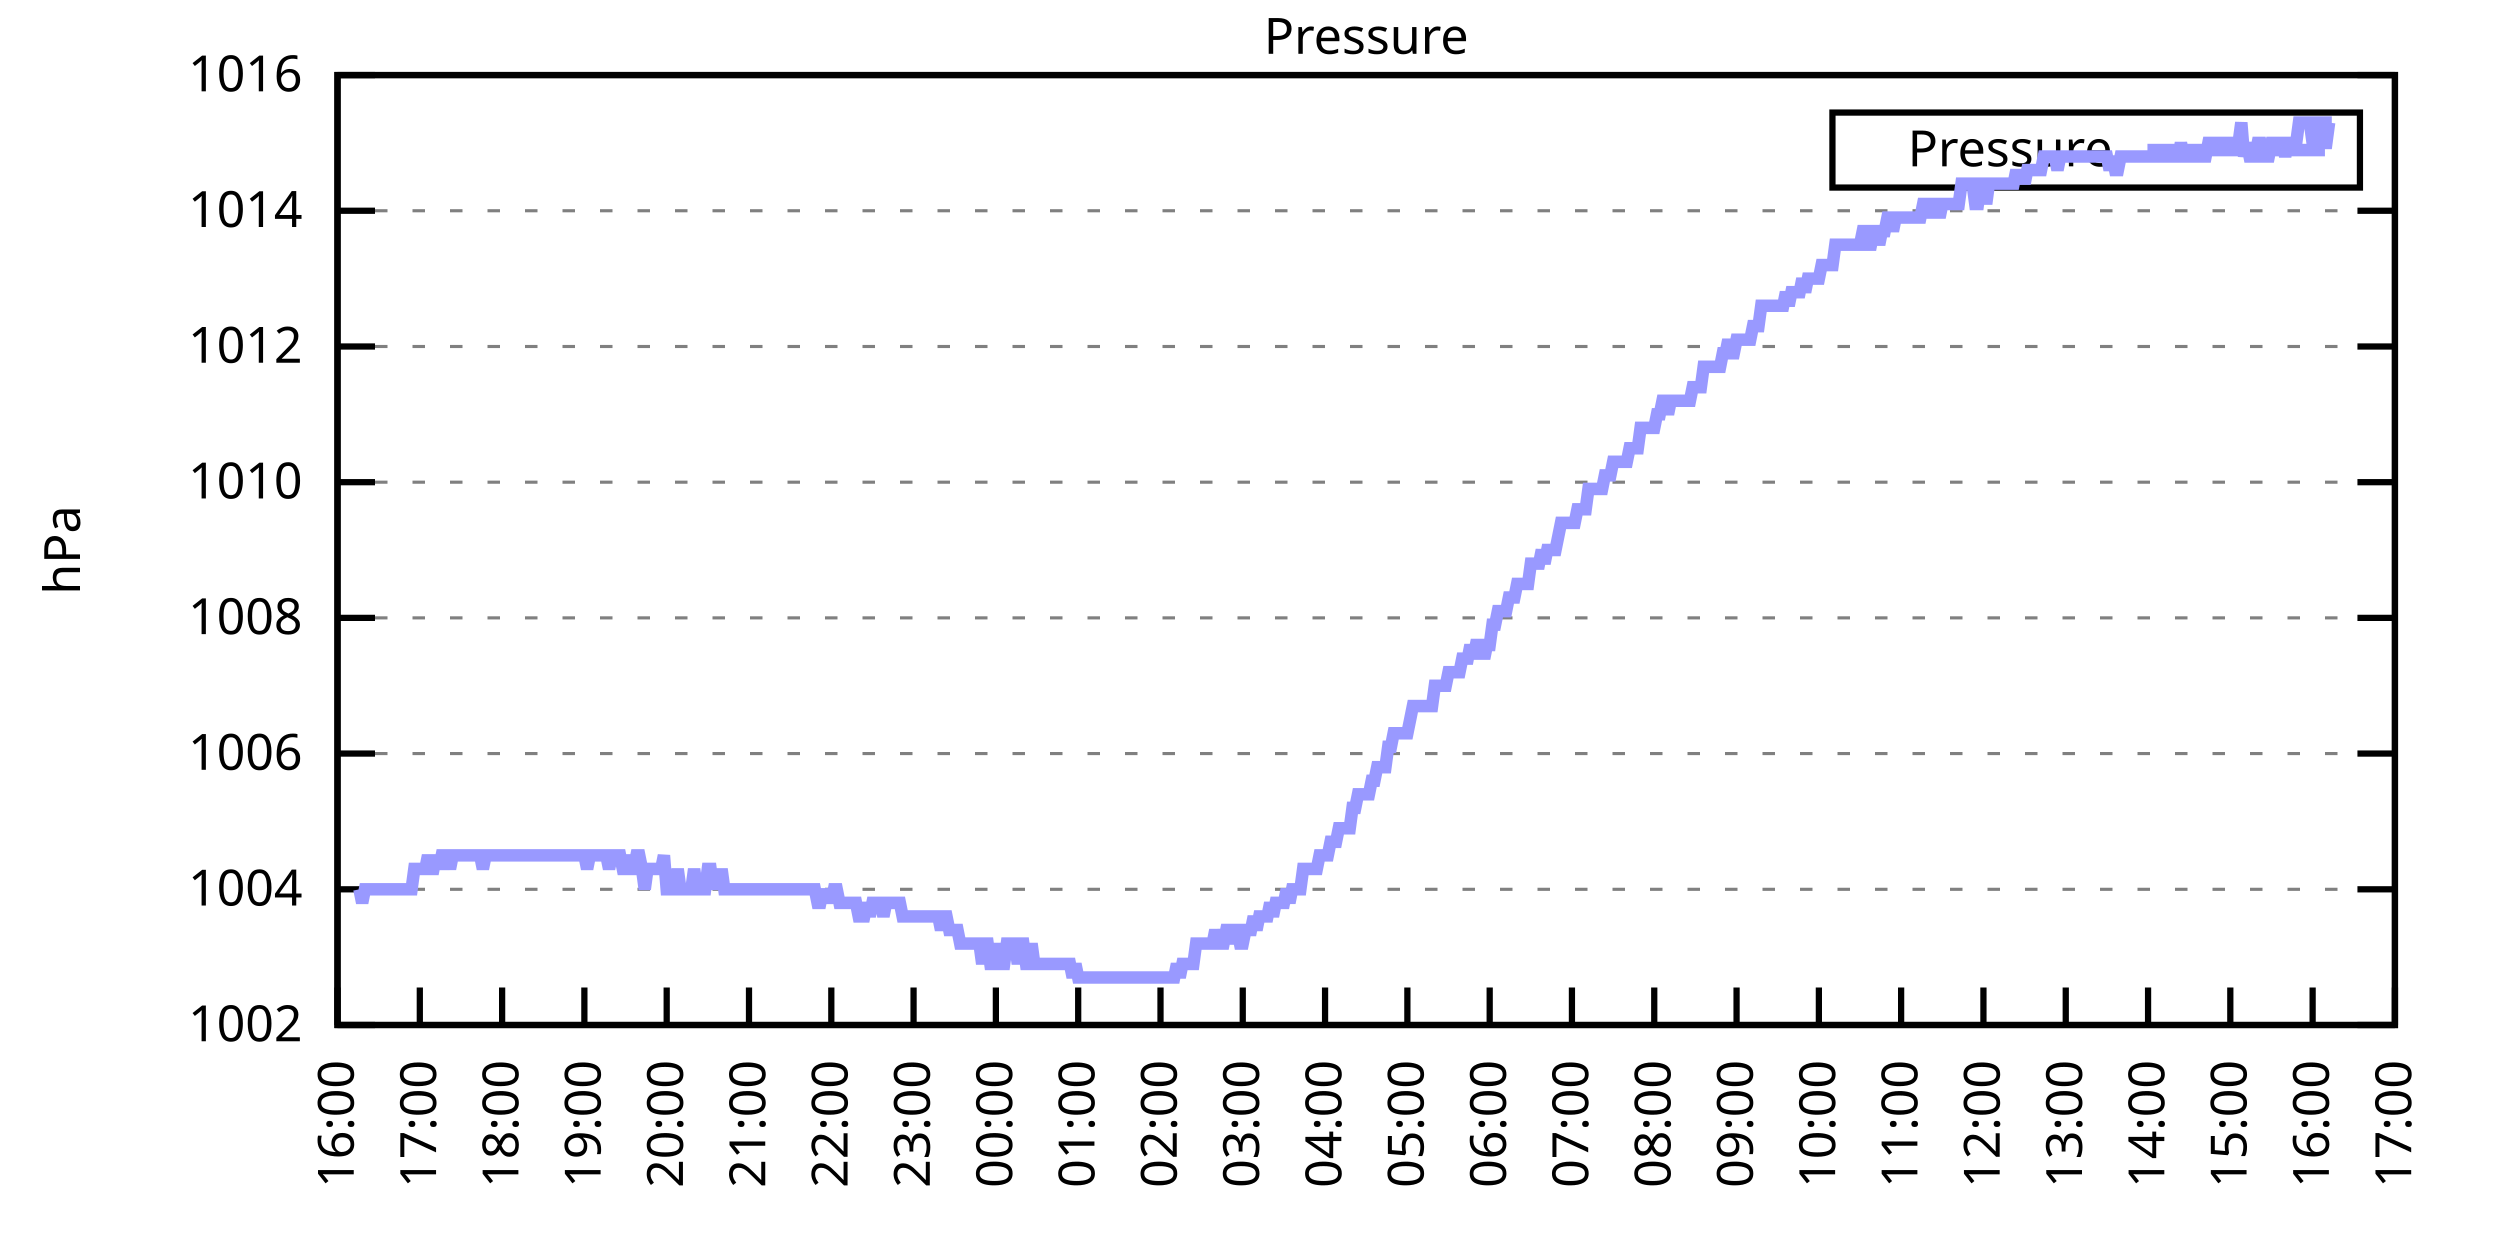
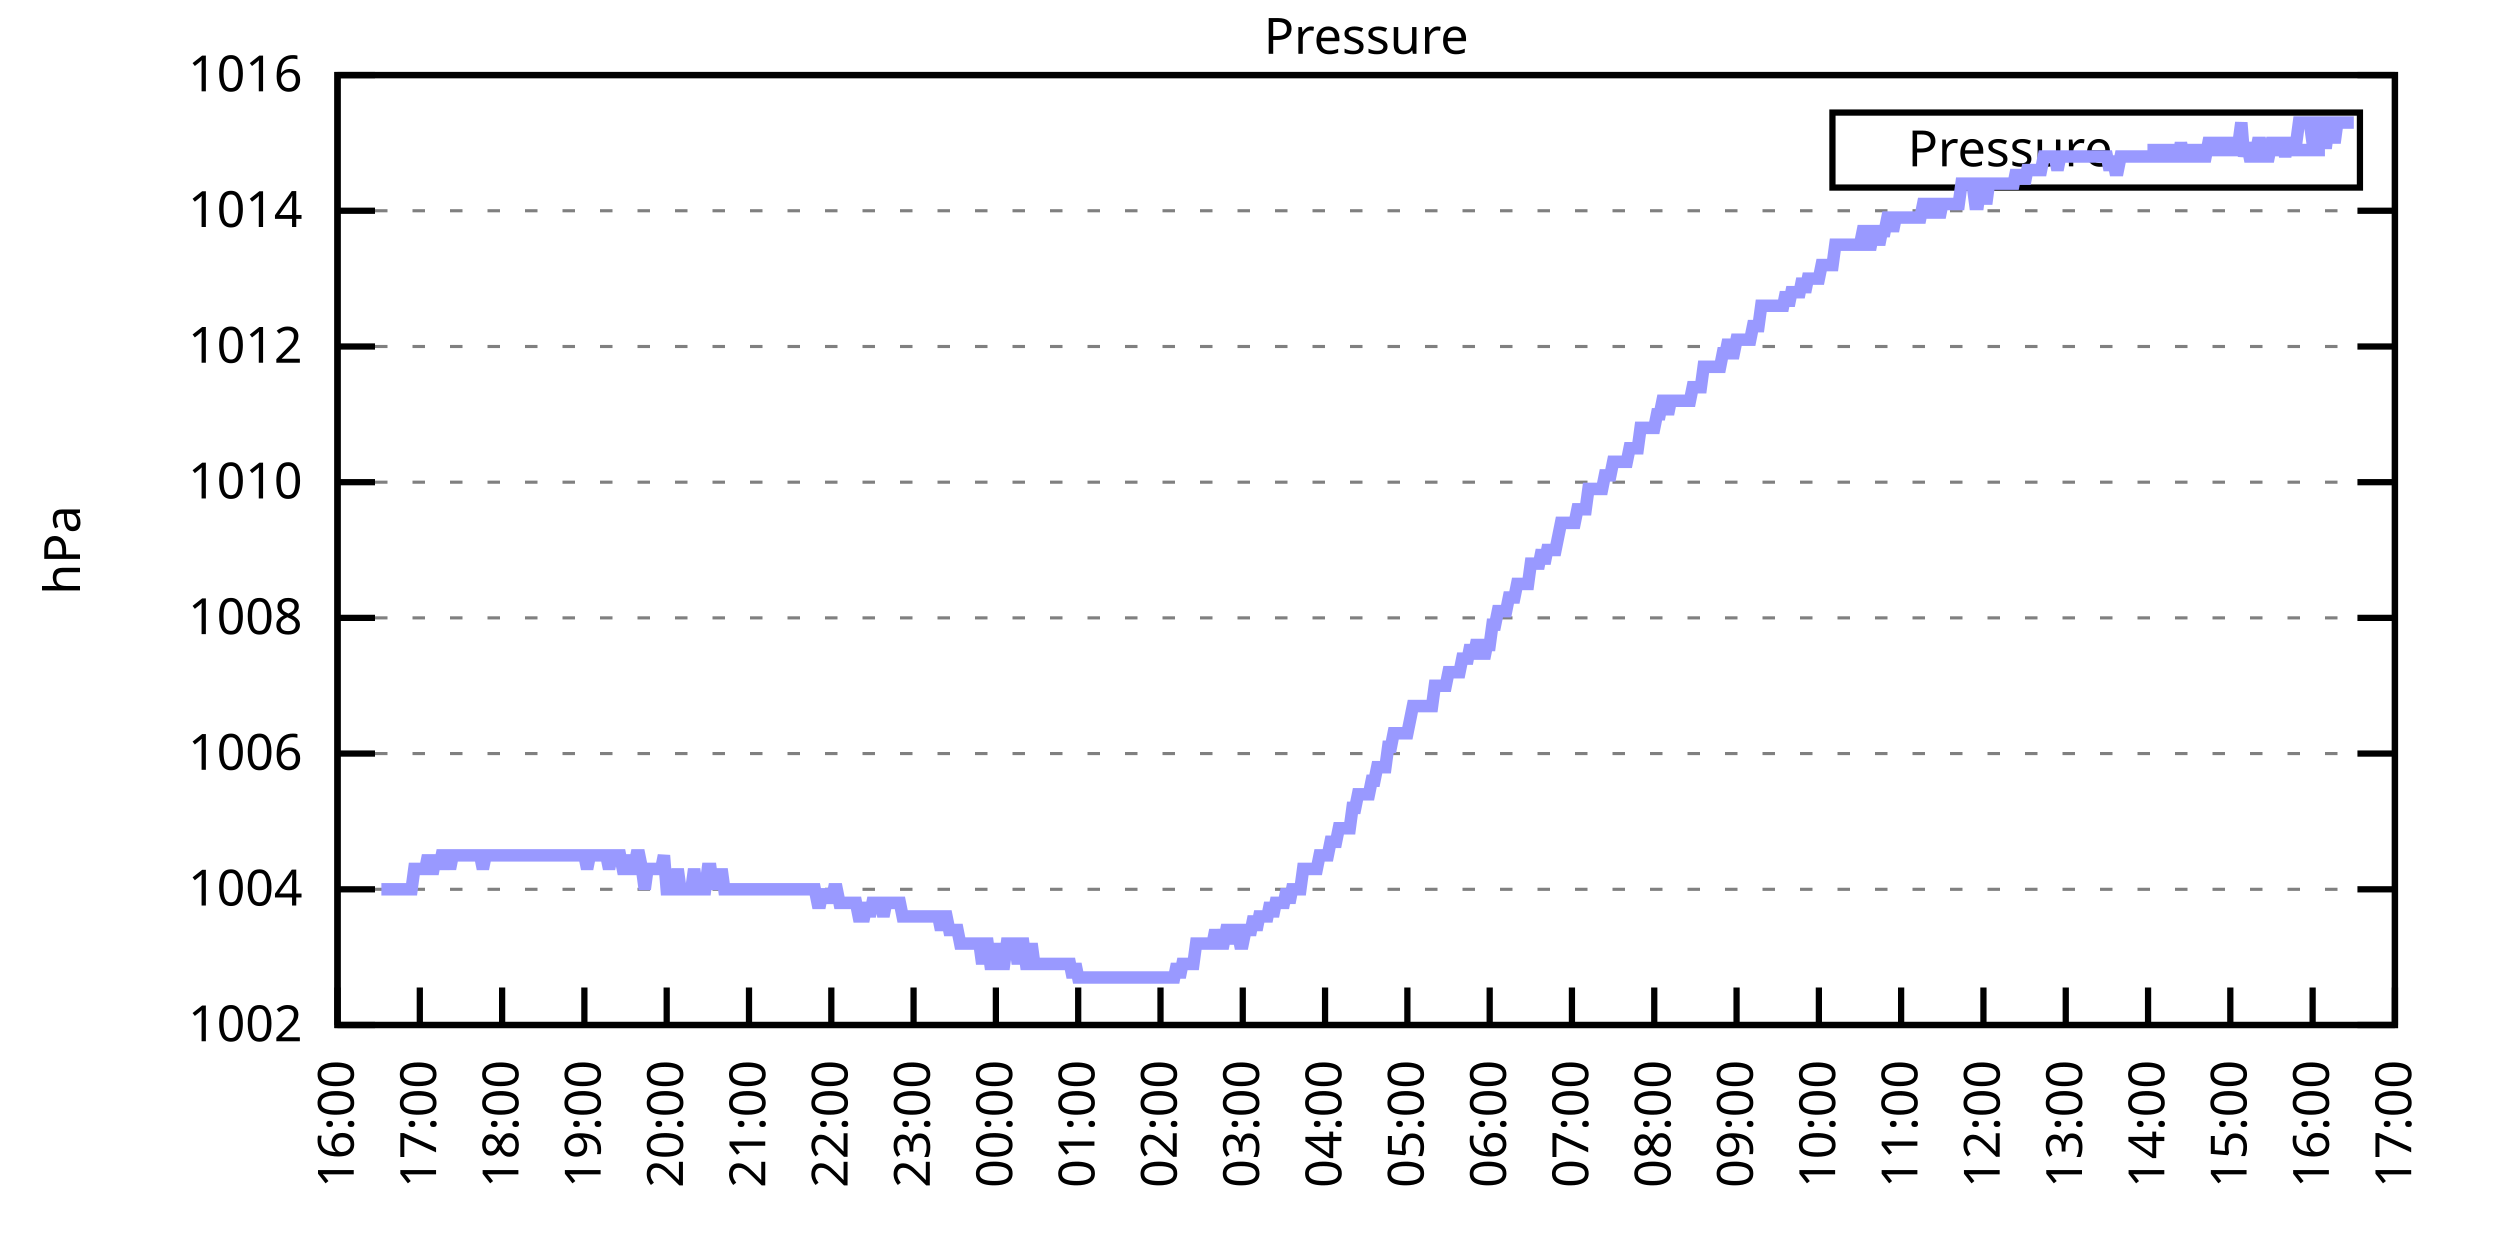
<svg xmlns="http://www.w3.org/2000/svg" xmlns:xlink="http://www.w3.org/1999/xlink" width="400" height="200" viewBox="0 0 400 200">
  <g id="gnuplot_canvas">
    <rect x="0" y="0" width="400" height="200" fill="none" />
    <defs>
      <circle id="gpDot" r="0.5" stroke-width="0.5" stroke="currentColor" />
      <path id="gpPt0" stroke-width="0.333" stroke="currentColor" d="M-1,0 h2 M0,-1 v2" />
      <path id="gpPt1" stroke-width="0.333" stroke="currentColor" d="M-1,-1 L1,1 M1,-1 L-1,1" />
      <path id="gpPt2" stroke-width="0.333" stroke="currentColor" d="M-1,0 L1,0 M0,-1 L0,1 M-1,-1 L1,1 M-1,1 L1,-1" />
      <rect id="gpPt3" stroke-width="0.333" stroke="currentColor" x="-1" y="-1" width="2" height="2" />
      <rect id="gpPt4" stroke-width="0.333" stroke="currentColor" fill="currentColor" x="-1" y="-1" width="2" height="2" />
      <circle id="gpPt5" stroke-width="0.333" stroke="currentColor" cx="0" cy="0" r="1" />
      <use xlink:href="#gpPt5" id="gpPt6" fill="currentColor" stroke="none" />
      <path id="gpPt7" stroke-width="0.333" stroke="currentColor" d="M0,-1.33 L-1.33,0.67 L1.33,0.67 z" />
      <use xlink:href="#gpPt7" id="gpPt8" fill="currentColor" stroke="none" />
      <use xlink:href="#gpPt7" id="gpPt9" stroke="currentColor" transform="rotate(180)" />
      <use xlink:href="#gpPt9" id="gpPt10" fill="currentColor" stroke="none" />
      <use xlink:href="#gpPt3" id="gpPt11" stroke="currentColor" transform="rotate(45)" />
      <use xlink:href="#gpPt11" id="gpPt12" fill="currentColor" stroke="none" />
      <path id="gpPt13" stroke-width="0.333" stroke="currentColor" d="M0,1.330 L1.265,0.411 L0.782,-1.067 L-0.782,-1.076 L-1.265,0.411 z" />
      <use xlink:href="#gpPt13" id="gpPt14" fill="currentColor" stroke="none" />
      <filter id="textbox" filterUnits="objectBoundingBox" x="0" y="0" height="1" width="1">
        <feFlood flood-color="white" flood-opacity="1" result="bgnd" />
        <feComposite in="SourceGraphic" in2="bgnd" operator="atop" />
      </filter>
      <filter id="greybox" filterUnits="objectBoundingBox" x="0" y="0" height="1" width="1">
        <feFlood flood-color="lightgrey" flood-opacity="1" result="grey" />
        <feComposite in="SourceGraphic" in2="grey" operator="atop" />
      </filter>
    </defs>
    <g fill="none" color="white" stroke="currentColor" stroke-width="1.00" stroke-linecap="butt" stroke-linejoin="miter">
</g>
    <g fill="none" color="black" stroke="currentColor" stroke-width="1.00" stroke-linecap="butt" stroke-linejoin="miter">
      <g stroke="none" shape-rendering="crispEdges">
        <polygon fill="rgb(255, 255, 255)" points="54.00,164.00 383.18,164.00 383.18,12.02 54.00,12.02 " />
      </g>
    </g>
    <g fill="none" color="black" stroke="currentColor" stroke-width="1.00" stroke-linecap="butt" stroke-linejoin="miter">
</g>
    <g fill="none" color="black" stroke="black" stroke-width="0.50" stroke-linecap="butt" stroke-linejoin="miter">
</g>
    <g fill="none" color="gray" stroke="currentColor" stroke-width="0.50" stroke-linecap="butt" stroke-linejoin="miter">
      <path stroke="gray" stroke-dasharray="2,4" class="gridline" d="M54.00,164.00 L383.19,164.00  " />
    </g>
    <g fill="none" color="gray" stroke="gray" stroke-width="1.00" stroke-linecap="butt" stroke-linejoin="miter">
</g>
    <g fill="none" color="black" stroke="currentColor" stroke-width="1.00" stroke-linecap="butt" stroke-linejoin="miter">
      <path stroke="black" d="M54.00,164.00 L60.00,164.00 M383.19,164.00 L377.19,164.00  " />
      <g transform="translate(48.40,166.60)" stroke="none" fill="black" font-family="Sans" font-size="8.00" text-anchor="end">
        <text>
          <tspan font-family="Sans"> 1002</tspan>
        </text>
      </g>
    </g>
    <g fill="none" color="black" stroke="currentColor" stroke-width="1.00" stroke-linecap="butt" stroke-linejoin="miter">
</g>
    <g fill="none" color="black" stroke="black" stroke-width="0.50" stroke-linecap="butt" stroke-linejoin="miter">
</g>
    <g fill="none" color="gray" stroke="currentColor" stroke-width="0.50" stroke-linecap="butt" stroke-linejoin="miter">
      <path stroke="gray" stroke-dasharray="2,4" class="gridline" d="M54.00,142.29 L383.19,142.29  " />
    </g>
    <g fill="none" color="gray" stroke="gray" stroke-width="1.00" stroke-linecap="butt" stroke-linejoin="miter">
</g>
    <g fill="none" color="black" stroke="currentColor" stroke-width="1.00" stroke-linecap="butt" stroke-linejoin="miter">
      <path stroke="black" d="M54.00,142.29 L60.00,142.29 M383.19,142.29 L377.19,142.29  " />
      <g transform="translate(48.40,144.89)" stroke="none" fill="black" font-family="Sans" font-size="8.00" text-anchor="end">
        <text>
          <tspan font-family="Sans"> 1004</tspan>
        </text>
      </g>
    </g>
    <g fill="none" color="black" stroke="currentColor" stroke-width="1.00" stroke-linecap="butt" stroke-linejoin="miter">
</g>
    <g fill="none" color="black" stroke="black" stroke-width="0.50" stroke-linecap="butt" stroke-linejoin="miter">
</g>
    <g fill="none" color="gray" stroke="currentColor" stroke-width="0.50" stroke-linecap="butt" stroke-linejoin="miter">
      <path stroke="gray" stroke-dasharray="2,4" class="gridline" d="M54.00,120.57 L383.19,120.57  " />
    </g>
    <g fill="none" color="gray" stroke="gray" stroke-width="1.00" stroke-linecap="butt" stroke-linejoin="miter">
</g>
    <g fill="none" color="black" stroke="currentColor" stroke-width="1.00" stroke-linecap="butt" stroke-linejoin="miter">
      <path stroke="black" d="M54.00,120.57 L60.00,120.57 M383.19,120.57 L377.19,120.57  " />
      <g transform="translate(48.40,123.17)" stroke="none" fill="black" font-family="Sans" font-size="8.00" text-anchor="end">
        <text>
          <tspan font-family="Sans"> 1006</tspan>
        </text>
      </g>
    </g>
    <g fill="none" color="black" stroke="currentColor" stroke-width="1.00" stroke-linecap="butt" stroke-linejoin="miter">
</g>
    <g fill="none" color="black" stroke="black" stroke-width="0.50" stroke-linecap="butt" stroke-linejoin="miter">
</g>
    <g fill="none" color="gray" stroke="currentColor" stroke-width="0.50" stroke-linecap="butt" stroke-linejoin="miter">
      <path stroke="gray" stroke-dasharray="2,4" class="gridline" d="M54.00,98.86 L383.19,98.86  " />
    </g>
    <g fill="none" color="gray" stroke="gray" stroke-width="1.00" stroke-linecap="butt" stroke-linejoin="miter">
</g>
    <g fill="none" color="black" stroke="currentColor" stroke-width="1.00" stroke-linecap="butt" stroke-linejoin="miter">
      <path stroke="black" d="M54.00,98.86 L60.00,98.86 M383.19,98.86 L377.19,98.86  " />
      <g transform="translate(48.40,101.46)" stroke="none" fill="black" font-family="Sans" font-size="8.00" text-anchor="end">
        <text>
          <tspan font-family="Sans"> 1008</tspan>
        </text>
      </g>
    </g>
    <g fill="none" color="black" stroke="currentColor" stroke-width="1.00" stroke-linecap="butt" stroke-linejoin="miter">
</g>
    <g fill="none" color="black" stroke="black" stroke-width="0.50" stroke-linecap="butt" stroke-linejoin="miter">
</g>
    <g fill="none" color="gray" stroke="currentColor" stroke-width="0.50" stroke-linecap="butt" stroke-linejoin="miter">
      <path stroke="gray" stroke-dasharray="2,4" class="gridline" d="M54.00,77.15 L383.19,77.15  " />
    </g>
    <g fill="none" color="gray" stroke="gray" stroke-width="1.00" stroke-linecap="butt" stroke-linejoin="miter">
</g>
    <g fill="none" color="black" stroke="currentColor" stroke-width="1.00" stroke-linecap="butt" stroke-linejoin="miter">
      <path stroke="black" d="M54.00,77.15 L60.00,77.15 M383.19,77.15 L377.19,77.15  " />
      <g transform="translate(48.40,79.75)" stroke="none" fill="black" font-family="Sans" font-size="8.00" text-anchor="end">
        <text>
          <tspan font-family="Sans"> 1010</tspan>
        </text>
      </g>
    </g>
    <g fill="none" color="black" stroke="currentColor" stroke-width="1.00" stroke-linecap="butt" stroke-linejoin="miter">
</g>
    <g fill="none" color="black" stroke="black" stroke-width="0.50" stroke-linecap="butt" stroke-linejoin="miter">
</g>
    <g fill="none" color="gray" stroke="currentColor" stroke-width="0.50" stroke-linecap="butt" stroke-linejoin="miter">
      <path stroke="gray" stroke-dasharray="2,4" class="gridline" d="M54.00,55.44 L383.19,55.44  " />
    </g>
    <g fill="none" color="gray" stroke="gray" stroke-width="1.00" stroke-linecap="butt" stroke-linejoin="miter">
</g>
    <g fill="none" color="black" stroke="currentColor" stroke-width="1.00" stroke-linecap="butt" stroke-linejoin="miter">
      <path stroke="black" d="M54.00,55.44 L60.00,55.44 M383.19,55.44 L377.19,55.44  " />
      <g transform="translate(48.40,58.04)" stroke="none" fill="black" font-family="Sans" font-size="8.00" text-anchor="end">
        <text>
          <tspan font-family="Sans"> 1012</tspan>
        </text>
      </g>
    </g>
    <g fill="none" color="black" stroke="currentColor" stroke-width="1.00" stroke-linecap="butt" stroke-linejoin="miter">
</g>
    <g fill="none" color="black" stroke="black" stroke-width="0.50" stroke-linecap="butt" stroke-linejoin="miter">
</g>
    <g fill="none" color="gray" stroke="currentColor" stroke-width="0.50" stroke-linecap="butt" stroke-linejoin="miter">
      <path stroke="gray" stroke-dasharray="2,4" class="gridline" d="M54.00,33.72 L383.19,33.72  " />
    </g>
    <g fill="none" color="gray" stroke="gray" stroke-width="1.00" stroke-linecap="butt" stroke-linejoin="miter">
</g>
    <g fill="none" color="black" stroke="currentColor" stroke-width="1.00" stroke-linecap="butt" stroke-linejoin="miter">
      <path stroke="black" d="M54.00,33.72 L60.00,33.72 M383.19,33.72 L377.19,33.72  " />
      <g transform="translate(48.40,36.32)" stroke="none" fill="black" font-family="Sans" font-size="8.00" text-anchor="end">
        <text>
          <tspan font-family="Sans"> 1014</tspan>
        </text>
      </g>
    </g>
    <g fill="none" color="black" stroke="currentColor" stroke-width="1.00" stroke-linecap="butt" stroke-linejoin="miter">
</g>
    <g fill="none" color="black" stroke="black" stroke-width="0.50" stroke-linecap="butt" stroke-linejoin="miter">
</g>
    <g fill="none" color="gray" stroke="currentColor" stroke-width="0.50" stroke-linecap="butt" stroke-linejoin="miter">
      <path stroke="gray" stroke-dasharray="2,4" class="gridline" d="M54.00,12.01 L383.19,12.01  " />
    </g>
    <g fill="none" color="gray" stroke="gray" stroke-width="1.00" stroke-linecap="butt" stroke-linejoin="miter">
</g>
    <g fill="none" color="black" stroke="currentColor" stroke-width="1.00" stroke-linecap="butt" stroke-linejoin="miter">
      <path stroke="black" d="M54.00,12.01 L60.00,12.01 M383.19,12.01 L377.19,12.01  " />
      <g transform="translate(48.40,14.61)" stroke="none" fill="black" font-family="Sans" font-size="8.00" text-anchor="end">
        <text>
          <tspan font-family="Sans"> 1016</tspan>
        </text>
      </g>
    </g>
    <g fill="none" color="black" stroke="currentColor" stroke-width="1.00" stroke-linecap="butt" stroke-linejoin="miter">
      <path stroke="black" d="M54.00,164.00 L54.00,158.00  " />
      <g transform="translate(56.60,169.60) rotate(270.00)" stroke="none" fill="black" font-family="Sans" font-size="8.00" text-anchor="end">
        <text>
          <tspan font-family="Sans">16:00</tspan>
        </text>
      </g>
    </g>
    <g fill="none" color="black" stroke="currentColor" stroke-width="1.00" stroke-linecap="butt" stroke-linejoin="miter">
      <path stroke="black" d="M67.17,164.00 L67.17,158.00  " />
      <g transform="translate(69.77,169.60) rotate(270.00)" stroke="none" fill="black" font-family="Sans" font-size="8.00" text-anchor="end">
        <text>
          <tspan font-family="Sans">17:00</tspan>
        </text>
      </g>
    </g>
    <g fill="none" color="black" stroke="currentColor" stroke-width="1.00" stroke-linecap="butt" stroke-linejoin="miter">
      <path stroke="black" d="M80.34,164.00 L80.34,158.00  " />
      <g transform="translate(82.94,169.60) rotate(270.00)" stroke="none" fill="black" font-family="Sans" font-size="8.00" text-anchor="end">
        <text>
          <tspan font-family="Sans">18:00</tspan>
        </text>
      </g>
    </g>
    <g fill="none" color="black" stroke="currentColor" stroke-width="1.00" stroke-linecap="butt" stroke-linejoin="miter">
      <path stroke="black" d="M93.50,164.00 L93.50,158.00  " />
      <g transform="translate(96.10,169.60) rotate(270.00)" stroke="none" fill="black" font-family="Sans" font-size="8.00" text-anchor="end">
        <text>
          <tspan font-family="Sans">19:00</tspan>
        </text>
      </g>
    </g>
    <g fill="none" color="black" stroke="currentColor" stroke-width="1.00" stroke-linecap="butt" stroke-linejoin="miter">
      <path stroke="black" d="M106.67,164.00 L106.67,158.00  " />
      <g transform="translate(109.27,169.60) rotate(270.00)" stroke="none" fill="black" font-family="Sans" font-size="8.00" text-anchor="end">
        <text>
          <tspan font-family="Sans">20:00</tspan>
        </text>
      </g>
    </g>
    <g fill="none" color="black" stroke="currentColor" stroke-width="1.00" stroke-linecap="butt" stroke-linejoin="miter">
      <path stroke="black" d="M119.84,164.00 L119.84,158.00  " />
      <g transform="translate(122.44,169.60) rotate(270.00)" stroke="none" fill="black" font-family="Sans" font-size="8.00" text-anchor="end">
        <text>
          <tspan font-family="Sans">21:00</tspan>
        </text>
      </g>
    </g>
    <g fill="none" color="black" stroke="currentColor" stroke-width="1.00" stroke-linecap="butt" stroke-linejoin="miter">
      <path stroke="black" d="M133.01,164.00 L133.01,158.00  " />
      <g transform="translate(135.61,169.60) rotate(270.00)" stroke="none" fill="black" font-family="Sans" font-size="8.00" text-anchor="end">
        <text>
          <tspan font-family="Sans">22:00</tspan>
        </text>
      </g>
    </g>
    <g fill="none" color="black" stroke="currentColor" stroke-width="1.00" stroke-linecap="butt" stroke-linejoin="miter">
      <path stroke="black" d="M146.17,164.00 L146.17,158.00  " />
      <g transform="translate(148.77,169.60) rotate(270.00)" stroke="none" fill="black" font-family="Sans" font-size="8.00" text-anchor="end">
        <text>
          <tspan font-family="Sans">23:00</tspan>
        </text>
      </g>
    </g>
    <g fill="none" color="black" stroke="currentColor" stroke-width="1.00" stroke-linecap="butt" stroke-linejoin="miter">
      <path stroke="black" d="M159.34,164.00 L159.34,158.00  " />
      <g transform="translate(161.94,169.60) rotate(270.00)" stroke="none" fill="black" font-family="Sans" font-size="8.00" text-anchor="end">
        <text>
          <tspan font-family="Sans">00:00</tspan>
        </text>
      </g>
    </g>
    <g fill="none" color="black" stroke="currentColor" stroke-width="1.00" stroke-linecap="butt" stroke-linejoin="miter">
      <path stroke="black" d="M172.51,164.00 L172.51,158.00  " />
      <g transform="translate(175.11,169.60) rotate(270.00)" stroke="none" fill="black" font-family="Sans" font-size="8.00" text-anchor="end">
        <text>
          <tspan font-family="Sans">01:00</tspan>
        </text>
      </g>
    </g>
    <g fill="none" color="black" stroke="currentColor" stroke-width="1.00" stroke-linecap="butt" stroke-linejoin="miter">
      <path stroke="black" d="M185.68,164.00 L185.68,158.00  " />
      <g transform="translate(188.28,169.60) rotate(270.00)" stroke="none" fill="black" font-family="Sans" font-size="8.00" text-anchor="end">
        <text>
          <tspan font-family="Sans">02:00</tspan>
        </text>
      </g>
    </g>
    <g fill="none" color="black" stroke="currentColor" stroke-width="1.00" stroke-linecap="butt" stroke-linejoin="miter">
      <path stroke="black" d="M198.84,164.00 L198.84,158.00  " />
      <g transform="translate(201.44,169.60) rotate(270.00)" stroke="none" fill="black" font-family="Sans" font-size="8.00" text-anchor="end">
        <text>
          <tspan font-family="Sans">03:00</tspan>
        </text>
      </g>
    </g>
    <g fill="none" color="black" stroke="currentColor" stroke-width="1.00" stroke-linecap="butt" stroke-linejoin="miter">
      <path stroke="black" d="M212.01,164.00 L212.01,158.00  " />
      <g transform="translate(214.61,169.60) rotate(270.00)" stroke="none" fill="black" font-family="Sans" font-size="8.00" text-anchor="end">
        <text>
          <tspan font-family="Sans">04:00</tspan>
        </text>
      </g>
    </g>
    <g fill="none" color="black" stroke="currentColor" stroke-width="1.00" stroke-linecap="butt" stroke-linejoin="miter">
      <path stroke="black" d="M225.18,164.00 L225.18,158.00  " />
      <g transform="translate(227.78,169.60) rotate(270.00)" stroke="none" fill="black" font-family="Sans" font-size="8.00" text-anchor="end">
        <text>
          <tspan font-family="Sans">05:00</tspan>
        </text>
      </g>
    </g>
    <g fill="none" color="black" stroke="currentColor" stroke-width="1.00" stroke-linecap="butt" stroke-linejoin="miter">
      <path stroke="black" d="M238.35,164.00 L238.35,158.00  " />
      <g transform="translate(240.95,169.60) rotate(270.00)" stroke="none" fill="black" font-family="Sans" font-size="8.00" text-anchor="end">
        <text>
          <tspan font-family="Sans">06:00</tspan>
        </text>
      </g>
    </g>
    <g fill="none" color="black" stroke="currentColor" stroke-width="1.00" stroke-linecap="butt" stroke-linejoin="miter">
      <path stroke="black" d="M251.51,164.00 L251.51,158.00  " />
      <g transform="translate(254.11,169.60) rotate(270.00)" stroke="none" fill="black" font-family="Sans" font-size="8.00" text-anchor="end">
        <text>
          <tspan font-family="Sans">07:00</tspan>
        </text>
      </g>
    </g>
    <g fill="none" color="black" stroke="currentColor" stroke-width="1.00" stroke-linecap="butt" stroke-linejoin="miter">
      <path stroke="black" d="M264.68,164.00 L264.68,158.00  " />
      <g transform="translate(267.28,169.60) rotate(270.00)" stroke="none" fill="black" font-family="Sans" font-size="8.00" text-anchor="end">
        <text>
          <tspan font-family="Sans">08:00</tspan>
        </text>
      </g>
    </g>
    <g fill="none" color="black" stroke="currentColor" stroke-width="1.00" stroke-linecap="butt" stroke-linejoin="miter">
      <path stroke="black" d="M277.85,164.00 L277.85,158.00  " />
      <g transform="translate(280.45,169.60) rotate(270.00)" stroke="none" fill="black" font-family="Sans" font-size="8.00" text-anchor="end">
        <text>
          <tspan font-family="Sans">09:00</tspan>
        </text>
      </g>
    </g>
    <g fill="none" color="black" stroke="currentColor" stroke-width="1.00" stroke-linecap="butt" stroke-linejoin="miter">
      <path stroke="black" d="M291.02,164.00 L291.02,158.00  " />
      <g transform="translate(293.62,169.60) rotate(270.00)" stroke="none" fill="black" font-family="Sans" font-size="8.00" text-anchor="end">
        <text>
          <tspan font-family="Sans">10:00</tspan>
        </text>
      </g>
    </g>
    <g fill="none" color="black" stroke="currentColor" stroke-width="1.00" stroke-linecap="butt" stroke-linejoin="miter">
      <path stroke="black" d="M304.18,164.00 L304.18,158.00  " />
      <g transform="translate(306.78,169.60) rotate(270.00)" stroke="none" fill="black" font-family="Sans" font-size="8.00" text-anchor="end">
        <text>
          <tspan font-family="Sans">11:00</tspan>
        </text>
      </g>
    </g>
    <g fill="none" color="black" stroke="currentColor" stroke-width="1.00" stroke-linecap="butt" stroke-linejoin="miter">
      <path stroke="black" d="M317.35,164.00 L317.35,158.00  " />
      <g transform="translate(319.95,169.60) rotate(270.00)" stroke="none" fill="black" font-family="Sans" font-size="8.00" text-anchor="end">
        <text>
          <tspan font-family="Sans">12:00</tspan>
        </text>
      </g>
    </g>
    <g fill="none" color="black" stroke="currentColor" stroke-width="1.00" stroke-linecap="butt" stroke-linejoin="miter">
      <path stroke="black" d="M330.52,164.00 L330.52,158.00  " />
      <g transform="translate(333.12,169.60) rotate(270.00)" stroke="none" fill="black" font-family="Sans" font-size="8.00" text-anchor="end">
        <text>
          <tspan font-family="Sans">13:00</tspan>
        </text>
      </g>
    </g>
    <g fill="none" color="black" stroke="currentColor" stroke-width="1.00" stroke-linecap="butt" stroke-linejoin="miter">
      <path stroke="black" d="M343.69,164.00 L343.69,158.00  " />
      <g transform="translate(346.29,169.60) rotate(270.00)" stroke="none" fill="black" font-family="Sans" font-size="8.00" text-anchor="end">
        <text>
          <tspan font-family="Sans">14:00</tspan>
        </text>
      </g>
    </g>
    <g fill="none" color="black" stroke="currentColor" stroke-width="1.00" stroke-linecap="butt" stroke-linejoin="miter">
      <path stroke="black" d="M356.85,164.00 L356.85,158.00  " />
      <g transform="translate(359.45,169.60) rotate(270.00)" stroke="none" fill="black" font-family="Sans" font-size="8.00" text-anchor="end">
        <text>
          <tspan font-family="Sans">15:00</tspan>
        </text>
      </g>
    </g>
    <g fill="none" color="black" stroke="currentColor" stroke-width="1.00" stroke-linecap="butt" stroke-linejoin="miter">
      <path stroke="black" d="M370.02,164.00 L370.02,158.00  " />
      <g transform="translate(372.62,169.60) rotate(270.00)" stroke="none" fill="black" font-family="Sans" font-size="8.00" text-anchor="end">
        <text>
          <tspan font-family="Sans">16:00</tspan>
        </text>
      </g>
    </g>
    <g fill="none" color="black" stroke="currentColor" stroke-width="1.00" stroke-linecap="butt" stroke-linejoin="miter">
      <path stroke="black" d="M383.19,164.00 L383.19,158.00  " />
      <g transform="translate(385.79,169.60) rotate(270.00)" stroke="none" fill="black" font-family="Sans" font-size="8.00" text-anchor="end">
        <text>
          <tspan font-family="Sans">17:00</tspan>
        </text>
      </g>
    </g>
    <g fill="none" color="black" stroke="currentColor" stroke-width="1.00" stroke-linecap="butt" stroke-linejoin="miter">
</g>
    <g fill="none" color="black" stroke="currentColor" stroke-width="1.00" stroke-linecap="butt" stroke-linejoin="miter">
      <path stroke="black" d="M54.00,12.01 L54.00,164.00 L383.19,164.00 L383.19,12.01 L54.00,12.01 Z  " />
    </g>
    <g fill="none" color="black" stroke="currentColor" stroke-width="1.00" stroke-linecap="butt" stroke-linejoin="miter">
</g>
    <g fill="none" color="black" stroke="currentColor" stroke-width="1.00" stroke-linecap="butt" stroke-linejoin="miter">
      <path stroke="black" d="M293.19,30.01 L293.19,18.01 L377.59,18.01 L377.59,30.01 L293.19,30.01 Z  " />
    </g>
    <g id="Pressure_plot_1">
      <g fill="none" color="white" stroke="black" stroke-width="2.00" stroke-linecap="butt" stroke-linejoin="miter">
</g>
      <g fill="none" color="black" stroke="currentColor" stroke-width="2.00" stroke-linecap="butt" stroke-linejoin="miter">
        <g transform="translate(337.99,26.61)" stroke="none" fill="black" font-family="Sans" font-size="8.00" text-anchor="end">
          <text>
            <tspan font-family="Sans">Pressure</tspan>
          </text>
        </g>
      </g>
      <g fill="none" color="black" stroke="currentColor" stroke-width="2.00" stroke-linecap="butt" stroke-linejoin="miter">
-         <path stroke="rgb(153, 153, 255)" d="M343.59,24.01 L371.99,24.01 M57.51,142.29 L57.95,144.46 L58.39,142.29 L58.83,142.29 L59.27,142.29 L59.71,142.29   L60.14,142.29 L60.58,142.29 L61.02,142.29 L61.46,142.29 L61.90,142.29 L62.34,142.29 L62.78,142.29 L63.22,142.29   L63.66,142.29 L64.10,142.29 L64.53,142.29 L64.97,142.29 L65.41,142.29 L65.85,142.29 L66.29,139.03 L66.73,139.03   L67.17,139.03 L67.61,139.03 L68.05,139.03 L68.48,136.86 L68.92,139.03 L69.36,139.03 L69.80,136.86 L70.24,139.03   L70.68,136.86 L71.12,136.86 L71.56,136.86 L72.00,139.03 L72.43,136.86 L72.87,136.86 L73.31,136.86 L73.75,136.86   L74.19,136.86 L74.63,136.86 L75.07,136.86 L75.51,136.86 L75.95,136.86 L76.38,136.86 L76.82,136.86 L77.26,139.03   L77.70,136.86 L78.14,136.86 L78.58,136.86 L79.02,136.86 L79.46,136.86 L79.90,136.86 L80.34,136.86 L80.77,136.86   L81.21,136.86 L81.65,136.86 L82.09,136.86 L82.53,136.86 L82.97,136.86 L83.41,136.86 L83.85,136.86 L84.29,136.86   L84.72,136.86 L85.16,136.86 L85.60,136.86 L86.04,136.86 L86.48,136.86 L86.92,136.86 L87.36,136.86 L87.80,136.86   L88.24,136.86 L88.67,136.86 L89.11,136.86 L89.55,136.86 L89.99,136.86 L90.43,136.86 L90.87,136.86 L91.31,136.86   L91.75,136.86 L92.19,136.86 L92.62,136.86 L93.06,136.86 L93.50,136.86 L93.94,139.03 L94.38,136.86 L94.82,136.86   L95.26,136.86 L95.70,136.86 L96.14,136.86 L96.58,136.86 L97.01,136.86 L97.45,139.03 L97.89,136.86 L98.33,136.86   L98.77,136.86 L99.21,136.86 L99.65,139.03 L100.09,139.03 L100.53,136.86 L100.96,139.03 L101.40,139.03 L101.84,136.86   L102.28,136.86 L102.72,139.03 L103.16,142.29 L103.60,139.03 L104.04,139.03 L104.48,139.03 L104.91,139.03 L105.35,139.03   L105.79,139.03 L106.23,136.86 L106.67,142.29 L107.11,142.29 L107.55,142.29 L107.99,142.29 L108.43,139.03 L108.87,142.29   L109.30,142.29 L109.74,142.29 L110.18,142.29 L110.62,142.29 L111.06,139.03 L111.50,142.29 L111.94,142.29 L112.38,142.29   L112.82,142.29 L113.25,139.03 L113.69,139.03 L114.13,142.29 L114.57,139.03 L115.01,142.29 L115.45,139.03 L115.89,142.29   L116.33,142.29 L116.77,142.29 L117.20,142.29 L117.64,142.29 L118.08,142.29 L118.52,142.29 L118.96,142.29 L119.40,142.29   L119.84,142.29 L120.28,142.29 L120.72,142.29 L121.15,142.29 L121.59,142.29 L122.03,142.29 L122.47,142.29 L122.91,142.29   L123.35,142.29 L123.79,142.29 L124.23,142.29 L124.67,142.29 L125.11,142.29 L125.54,142.29 L125.98,142.29 L126.42,142.29   L126.86,142.29 L127.30,142.29 L127.74,142.29 L128.18,142.29 L128.62,142.29 L129.06,142.29 L129.49,142.29 L129.93,142.29   L130.37,142.29 L130.81,144.46 L131.25,144.46 L131.69,142.29 L132.13,144.46 L132.57,142.29 L133.01,144.46 L133.44,142.29   L133.88,142.29 L134.32,144.46 L134.76,144.46 L135.20,144.46 L135.64,144.46 L136.08,144.46 L136.52,144.46 L136.96,144.46   L137.39,146.63 L137.83,146.63 L138.27,146.63 L138.71,144.46 L139.15,146.63 L139.59,144.46 L140.03,144.46 L140.47,144.46   L140.91,144.46 L141.35,146.63 L141.78,144.46 L142.22,144.46 L142.66,144.46 L143.10,144.46 L143.54,144.46 L143.98,144.46   L144.42,146.63 L144.86,146.63 L145.30,146.63 L145.73,146.63 L146.17,146.63 L146.61,146.63 L147.05,146.63 L147.49,146.63   L147.93,146.63 L148.37,146.63 L148.81,146.63 L149.25,146.63 L149.68,146.63 L150.12,146.63 L150.56,148.80 L151.00,146.63   L151.44,146.63 L151.88,148.80 L152.32,148.80 L152.76,148.80 L153.20,148.80 L153.63,150.97 L154.07,150.97 L154.51,150.97   L154.95,150.97 L155.39,150.97 L155.83,150.97 L156.27,150.97 L156.71,150.97 L157.15,154.23 L157.59,150.97 L158.02,150.97   L158.46,154.23 L158.90,154.23 L159.34,154.23 L159.78,150.97 L160.22,154.23 L160.66,154.23 L161.10,150.97 L161.54,150.97   L161.97,150.97 L162.41,150.97 L162.85,154.23 L163.29,150.97 L163.73,150.97 L164.17,154.23 L164.61,154.23 L165.05,150.97   L165.49,154.23 L165.92,154.23 L166.36,154.23 L166.80,154.23 L167.24,154.23 L167.68,154.23 L168.12,154.23 L168.56,154.23   L169.00,154.23 L169.44,154.23 L169.87,154.23 L170.31,154.23 L170.75,154.23 L171.19,154.23 L171.63,156.40 L172.07,154.23   L172.51,156.40 L172.95,156.40 L173.39,156.40 L173.83,156.40 L174.26,156.40 L174.70,156.40 L175.14,156.40 L175.58,156.40   L176.02,156.40 L176.46,156.40 L176.90,156.40 L177.34,156.40 L177.78,156.40 L178.21,156.40 L178.65,156.40 L179.09,156.40   L179.53,156.40 L179.97,156.40 L180.41,156.40 L180.85,156.40 L181.29,156.40 L181.73,156.40 L182.16,156.40 L182.60,156.40   L183.04,156.40 L183.48,156.40 L183.92,156.40 L184.36,156.40 L184.80,156.40 L185.24,156.40 L185.68,156.40 L186.11,156.40   L186.55,156.40 L186.99,156.40 L187.43,156.40 L187.87,156.40 L188.31,154.23 L188.75,156.40 L189.19,154.23 L189.63,154.23   L190.07,154.23 L190.50,154.23 L190.94,154.23 L191.38,150.97 L191.82,150.97 L192.26,150.97 L192.70,150.97 L193.14,150.97   L193.58,150.97 L194.02,150.97 L194.45,148.80 L194.89,150.97 L195.33,150.97 L195.77,150.97 L196.21,148.80 L196.65,148.80   L197.09,150.97 L197.53,148.80 L197.97,148.80 L198.40,150.97 L198.84,150.97 L199.28,148.80 L199.72,148.80 L200.16,148.80   L200.60,146.63 L201.04,148.80 L201.48,146.63 L201.92,146.63 L202.35,146.63 L202.79,146.63 L203.23,144.46 L203.67,146.63   L204.11,144.46 L204.55,144.46 L204.99,144.46 L205.43,144.46 L205.87,142.29 L206.31,144.46 L206.74,142.29 L207.18,142.29   L207.62,142.29 L208.06,142.29 L208.50,139.03 L208.94,139.03 L209.38,139.03 L209.82,139.03 L210.26,139.03 L210.69,139.03   L211.13,136.86 L211.57,136.86 L212.01,136.86 L212.45,136.86 L212.89,134.69 L213.33,134.69 L213.77,134.69 L214.21,132.52   L214.64,132.52 L215.08,132.52 L215.52,132.52 L215.96,132.52 L216.40,129.26 L216.84,129.26 L217.28,127.09 L217.72,127.09   L218.16,127.09 L218.60,127.09 L219.03,127.09 L219.47,124.92 L219.91,124.92 L220.35,122.75 L220.79,122.75 L221.23,122.75   L221.67,122.75 L222.11,119.49 L222.55,119.49 L222.98,117.32 L223.42,117.32 L223.86,117.32 L224.30,117.32 L224.74,117.32   L225.18,117.32 L225.62,115.15 L226.06,112.97 L226.50,112.97 L226.93,112.97 L227.37,112.97 L227.81,112.97 L228.25,112.97   L228.69,112.97 L229.13,112.97 L229.57,109.72 L230.01,109.72 L230.45,109.72 L230.88,109.72 L231.32,109.72 L231.76,107.55   L232.20,107.55 L232.64,107.55 L233.08,107.55 L233.52,107.55 L233.96,105.38 L234.40,105.38 L234.84,105.38 L235.27,103.20   L235.71,105.38 L236.15,103.20 L236.59,103.20 L237.03,103.20 L237.47,105.38 L237.91,103.20 L238.35,103.20 L238.79,99.95   L239.22,99.95 L239.66,97.78 L240.10,97.78 L240.54,97.78 L240.98,97.78 L241.42,95.60 L241.86,95.60 L242.30,95.60   L242.74,93.43 L243.17,93.43 L243.61,93.43 L244.05,93.43 L244.49,93.43 L244.93,90.18 L245.37,90.18 L245.81,90.18   L246.25,90.18 L246.69,88.00 L247.12,90.18 L247.56,88.00 L248.00,88.00 L248.44,88.00 L248.88,88.00 L249.32,85.83   L249.76,83.66 L250.20,83.66 L250.64,83.66 L251.08,83.66 L251.51,83.66 L251.95,83.66 L252.39,81.49 L252.83,81.49   L253.27,81.49 L253.71,81.49 L254.15,78.23 L254.59,78.23 L255.03,78.23 L255.46,78.23 L255.90,78.23 L256.34,78.23   L256.78,76.06 L257.22,76.06 L257.66,76.06 L258.10,73.89 L258.54,73.89 L258.98,73.89 L259.41,73.89 L259.85,73.89   L260.29,73.89 L260.73,71.72 L261.17,71.72 L261.61,71.72 L262.05,71.72 L262.49,68.46 L262.93,68.46 L263.36,68.46   L263.80,68.46 L264.24,68.46 L264.68,68.46 L265.12,66.29 L265.56,66.29 L266.00,64.12 L266.44,64.12 L266.88,66.29   L267.32,64.12 L267.75,64.12 L268.19,64.12 L268.63,64.12 L269.07,64.12 L269.51,64.12 L269.95,64.12 L270.39,64.12   L270.83,61.95 L271.27,61.95 L271.70,61.95 L272.14,61.95 L272.58,58.69 L273.02,58.69 L273.46,58.69 L273.90,58.69   L274.34,58.69 L274.78,58.69 L275.22,58.69 L275.65,56.52 L276.09,56.52 L276.53,54.35 L276.97,56.52 L277.41,56.52   L277.85,54.35 L278.29,54.35 L278.73,54.35 L279.17,54.35 L279.60,54.35 L280.04,54.35 L280.48,52.18 L280.92,52.18   L281.36,52.18 L281.80,48.92 L282.24,48.92 L282.68,48.92 L283.12,48.92 L283.56,48.92 L283.99,48.92 L284.43,48.92   L284.87,48.92 L285.31,48.92 L285.75,46.75 L286.19,48.92 L286.63,46.75 L287.07,46.75 L287.51,46.75 L287.94,46.75   L288.38,44.58 L288.82,46.75 L289.26,44.58 L289.70,44.58 L290.14,44.58 L290.58,44.58 L291.02,44.58 L291.46,42.41   L291.89,42.41 L292.33,42.41 L292.77,42.41 L293.21,42.41 L293.65,39.15 L294.09,39.15 L294.53,39.15 L294.97,39.15   L295.41,39.15 L295.84,39.15 L296.28,39.15 L296.72,39.15 L297.16,39.15 L297.60,39.15 L298.04,36.98 L298.48,36.98   L298.92,39.15 L299.36,39.15 L299.80,36.98 L300.23,36.98 L300.67,39.15 L301.11,36.98 L301.55,36.98 L301.99,34.81   L302.43,34.81 L302.87,36.98 L303.31,34.81 L303.75,34.81 L304.18,34.81 L304.62,34.81 L305.06,34.81 L305.50,34.81   L305.94,34.81 L306.38,34.81 L306.82,34.81 L307.26,34.81 L307.70,32.64 L308.13,32.64 L308.57,34.81 L309.01,32.64   L309.45,32.64 L309.89,32.64 L310.33,34.81 L310.77,32.64 L311.21,32.64 L311.65,32.64 L312.08,32.64 L312.52,32.64   L312.96,32.64 L313.40,32.64 L313.84,29.38 L314.28,29.38 L314.72,29.38 L315.16,29.38 L315.60,29.38 L316.04,32.64   L316.47,32.64 L316.91,29.38 L317.35,29.38 L317.79,32.64 L318.23,29.38 L318.67,29.38 L319.11,29.38 L319.55,29.38   L319.99,29.38 L320.42,29.38 L320.86,29.38 L321.30,29.38 L321.74,29.38 L322.18,29.38 L322.62,27.21 L323.06,29.38   L323.50,27.21 L323.94,29.38 L324.37,27.21 L324.81,27.21 L325.25,27.21 L325.69,27.21 L326.13,27.21 L326.57,27.21   L327.01,25.04 L327.45,25.04 L327.89,25.04 L328.33,25.04 L328.76,25.04 L329.20,27.21 L329.64,25.04 L330.08,25.04   L330.52,25.04 L330.96,25.04 L331.40,25.04 L331.84,25.04 L332.28,25.04 L332.71,25.04 L333.15,25.04 L333.59,25.04   L334.03,25.04 L334.47,25.04 L334.91,25.04 L335.35,25.04 L335.79,25.04 L336.23,25.04 L336.66,25.04 L337.10,25.04   L337.54,27.21 L337.98,25.04 L338.42,27.21 L338.86,27.21 L339.30,25.04 L339.74,25.04 L340.18,25.04 L340.61,25.04   L341.05,25.04 L341.49,25.04 L341.93,25.04 L342.37,25.04 L342.81,25.04 L343.25,25.04 L343.69,25.04 L344.13,25.04   L344.57,25.04 L345.00,25.04 L345.44,25.04 L345.88,25.04 L346.32,25.04 L346.76,25.04 L347.20,25.04 L347.64,25.04   L348.08,25.04 L348.52,25.04 L348.95,22.87 L349.39,25.04 L349.83,25.04 L350.27,25.04 L350.71,25.04 L351.15,25.04   L351.59,25.04 L352.03,25.04 L352.47,25.04 L352.90,25.04 L353.34,22.87 L353.78,22.87 L354.22,22.87 L354.66,22.87   L355.10,22.87 L355.54,22.87 L355.98,22.87 L356.42,22.87 L356.85,22.87 L357.29,22.87 L357.73,22.87 L358.17,22.87   L358.61,19.61 L359.05,25.04 L359.49,22.87 L359.93,25.04 L360.37,25.04 L360.81,25.04 L361.24,22.87 L361.68,22.87   L362.12,25.04 L362.56,25.04 L363.00,25.04 L363.44,22.87 L363.88,22.87 L364.32,22.87 L364.76,22.87 L365.19,22.87   L365.63,25.04 L366.07,22.87 L366.51,22.87 L366.95,22.87 L367.39,22.87 L367.83,19.61 L368.27,19.61 L368.71,19.61   L369.14,19.61 L369.58,19.61 L370.02,22.87 L370.46,19.61 L370.90,19.61 L371.34,22.87 L371.78,22.87 L372.22,22.87   L372.66,19.61 L373.09,19.61  " />
+         <path stroke="rgb(153, 153, 255)" d="M343.59,24.01 L371.99,24.01 M61.02,142.29 L61.46,142.29 L61.90,142.29 L62.34,142.29 L62.78,142.29 L63.22,142.29   L63.66,142.29 L64.10,142.29 L64.53,142.29 L64.97,142.29 L65.41,142.29 L65.85,142.29 L66.29,139.03 L66.73,139.03   L67.17,139.03 L67.61,139.03 L68.05,139.03 L68.48,136.86 L68.92,139.03 L69.36,139.03 L69.80,136.86 L70.24,139.03   L70.68,136.86 L71.12,136.86 L71.56,136.86 L72.00,139.03 L72.43,136.86 L72.87,136.86 L73.31,136.86 L73.75,136.86   L74.19,136.86 L74.63,136.86 L75.07,136.86 L75.51,136.86 L75.95,136.86 L76.38,136.86 L76.82,136.86 L77.26,139.03   L77.70,136.86 L78.14,136.86 L78.58,136.86 L79.02,136.86 L79.46,136.86 L79.90,136.86 L80.34,136.86 L80.77,136.86   L81.21,136.86 L81.65,136.86 L82.09,136.86 L82.53,136.86 L82.97,136.86 L83.41,136.86 L83.85,136.86 L84.29,136.86   L84.72,136.86 L85.16,136.86 L85.60,136.86 L86.04,136.86 L86.48,136.86 L86.92,136.86 L87.36,136.86 L87.80,136.86   L88.24,136.86 L88.67,136.86 L89.11,136.86 L89.55,136.86 L89.99,136.86 L90.43,136.86 L90.87,136.86 L91.31,136.86   L91.75,136.86 L92.19,136.86 L92.62,136.86 L93.06,136.86 L93.50,136.86 L93.94,139.03 L94.38,136.86 L94.82,136.86   L95.26,136.86 L95.70,136.86 L96.14,136.86 L96.58,136.86 L97.01,136.86 L97.45,139.03 L97.89,136.86 L98.33,136.86   L98.77,136.86 L99.21,136.86 L99.65,139.03 L100.09,139.03 L100.53,136.86 L100.96,139.03 L101.40,139.03 L101.84,136.86   L102.28,136.86 L102.72,139.03 L103.16,142.29 L103.60,139.03 L104.04,139.03 L104.48,139.03 L104.91,139.03 L105.35,139.03   L105.79,139.03 L106.23,136.86 L106.67,142.29 L107.11,142.29 L107.55,142.29 L107.99,142.29 L108.43,139.03 L108.87,142.29   L109.30,142.29 L109.74,142.29 L110.18,142.29 L110.62,142.29 L111.06,139.03 L111.50,142.29 L111.94,142.29 L112.38,142.29   L112.82,142.29 L113.25,139.03 L113.69,139.03 L114.13,142.29 L114.57,139.03 L115.01,142.29 L115.45,139.03 L115.89,142.29   L116.33,142.29 L116.77,142.29 L117.20,142.29 L117.64,142.29 L118.08,142.29 L118.52,142.29 L118.96,142.29 L119.40,142.29   L119.84,142.29 L120.28,142.29 L120.72,142.29 L121.15,142.29 L121.59,142.29 L122.03,142.29 L122.47,142.29 L122.91,142.29   L123.35,142.29 L123.79,142.29 L124.23,142.29 L124.67,142.29 L125.11,142.29 L125.54,142.29 L125.98,142.29 L126.42,142.29   L126.86,142.29 L127.30,142.29 L127.74,142.29 L128.18,142.29 L128.62,142.29 L129.06,142.29 L129.49,142.29 L129.93,142.29   L130.37,142.29 L130.81,144.46 L131.25,144.46 L131.69,142.29 L132.13,144.46 L132.57,142.29 L133.01,144.46 L133.44,142.29   L133.88,142.29 L134.32,144.46 L134.76,144.46 L135.20,144.46 L135.64,144.46 L136.08,144.46 L136.52,144.46 L136.96,144.46   L137.39,146.63 L137.83,146.63 L138.27,146.63 L138.71,144.46 L139.15,146.63 L139.59,144.46 L140.03,144.46 L140.47,144.46   L140.91,144.46 L141.35,146.63 L141.78,144.46 L142.22,144.46 L142.66,144.46 L143.10,144.46 L143.54,144.46 L143.98,144.46   L144.42,146.63 L144.86,146.63 L145.30,146.63 L145.73,146.63 L146.17,146.63 L146.61,146.63 L147.05,146.63 L147.49,146.63   L147.93,146.63 L148.37,146.63 L148.81,146.63 L149.25,146.63 L149.68,146.63 L150.12,146.63 L150.56,148.80 L151.00,146.63   L151.44,146.63 L151.88,148.80 L152.32,148.80 L152.76,148.80 L153.20,148.80 L153.63,150.97 L154.07,150.97 L154.51,150.97   L154.95,150.97 L155.39,150.97 L155.83,150.97 L156.27,150.97 L156.71,150.97 L157.15,154.23 L157.59,150.97 L158.02,150.97   L158.46,154.23 L158.90,154.23 L159.34,154.23 L159.78,150.97 L160.22,154.23 L160.66,154.23 L161.10,150.97 L161.54,150.97   L161.97,150.97 L162.41,150.97 L162.85,154.23 L163.29,150.97 L163.73,150.97 L164.17,154.23 L164.61,154.23 L165.05,150.97   L165.49,154.23 L165.92,154.23 L166.36,154.23 L166.80,154.23 L167.24,154.23 L167.68,154.23 L168.12,154.23 L168.56,154.23   L169.00,154.23 L169.44,154.23 L169.87,154.23 L170.31,154.23 L170.75,154.23 L171.19,154.23 L171.63,156.40 L172.07,154.23   L172.51,156.40 L172.95,156.40 L173.39,156.40 L173.83,156.40 L174.26,156.40 L174.70,156.40 L175.14,156.40 L175.58,156.40   L176.02,156.40 L176.46,156.40 L176.90,156.40 L177.34,156.40 L177.78,156.40 L178.21,156.40 L178.65,156.40 L179.09,156.40   L179.53,156.40 L179.97,156.40 L180.41,156.40 L180.85,156.40 L181.29,156.40 L181.73,156.40 L182.16,156.40 L182.60,156.40   L183.04,156.40 L183.48,156.40 L183.92,156.40 L184.36,156.40 L184.80,156.40 L185.24,156.40 L185.68,156.40 L186.11,156.40   L186.55,156.40 L186.99,156.40 L187.43,156.40 L187.87,156.40 L188.31,154.23 L188.75,156.40 L189.19,154.23 L189.63,154.23   L190.07,154.23 L190.50,154.23 L190.94,154.23 L191.38,150.97 L191.82,150.97 L192.26,150.97 L192.70,150.97 L193.14,150.97   L193.58,150.97 L194.02,150.97 L194.45,148.80 L194.89,150.97 L195.33,150.97 L195.77,150.97 L196.21,148.80 L196.65,148.80   L197.09,150.97 L197.53,148.80 L197.97,148.80 L198.40,150.97 L198.84,150.97 L199.28,148.80 L199.72,148.80 L200.16,148.80   L200.60,146.63 L201.04,148.80 L201.48,146.63 L201.92,146.63 L202.35,146.63 L202.79,146.63 L203.23,144.46 L203.67,146.63   L204.11,144.46 L204.55,144.46 L204.99,144.46 L205.43,144.46 L205.87,142.29 L206.31,144.46 L206.74,142.29 L207.18,142.29   L207.62,142.29 L208.06,142.29 L208.50,139.03 L208.94,139.03 L209.38,139.03 L209.82,139.03 L210.26,139.03 L210.69,139.03   L211.13,136.86 L211.57,136.86 L212.01,136.86 L212.45,136.86 L212.89,134.69 L213.33,134.69 L213.77,134.69 L214.21,132.52   L214.64,132.52 L215.08,132.52 L215.52,132.52 L215.96,132.52 L216.40,129.26 L216.84,129.26 L217.28,127.09 L217.72,127.09   L218.16,127.09 L218.60,127.09 L219.03,127.09 L219.47,124.92 L219.91,124.92 L220.35,122.75 L220.79,122.75 L221.23,122.75   L221.67,122.75 L222.11,119.49 L222.55,119.49 L222.98,117.32 L223.42,117.32 L223.86,117.32 L224.30,117.32 L224.74,117.32   L225.18,117.32 L225.62,115.15 L226.06,112.97 L226.50,112.97 L226.93,112.97 L227.37,112.97 L227.81,112.97 L228.25,112.97   L228.69,112.97 L229.13,112.97 L229.57,109.72 L230.01,109.72 L230.45,109.72 L230.88,109.72 L231.32,109.72 L231.76,107.55   L232.20,107.55 L232.64,107.55 L233.08,107.55 L233.52,107.55 L233.96,105.38 L234.40,105.38 L234.84,105.38 L235.27,103.20   L235.71,105.38 L236.15,103.20 L236.59,103.20 L237.03,103.20 L237.47,105.38 L237.91,103.20 L238.35,103.20 L238.79,99.95   L239.22,99.95 L239.66,97.78 L240.10,97.78 L240.54,97.78 L240.98,97.78 L241.42,95.60 L241.86,95.60 L242.30,95.60   L242.74,93.43 L243.17,93.43 L243.61,93.43 L244.05,93.43 L244.49,93.43 L244.93,90.18 L245.37,90.18 L245.81,90.18   L246.25,90.18 L246.69,88.00 L247.12,90.18 L247.56,88.00 L248.00,88.00 L248.44,88.00 L248.88,88.00 L249.32,85.83   L249.76,83.66 L250.20,83.66 L250.64,83.66 L251.08,83.66 L251.51,83.66 L251.95,83.66 L252.39,81.49 L252.83,81.49   L253.27,81.49 L253.71,81.49 L254.15,78.23 L254.59,78.23 L255.03,78.23 L255.46,78.23 L255.90,78.23 L256.34,78.23   L256.78,76.06 L257.22,76.06 L257.66,76.06 L258.10,73.89 L258.54,73.89 L258.98,73.89 L259.41,73.89 L259.85,73.89   L260.29,73.89 L260.73,71.72 L261.17,71.72 L261.61,71.72 L262.05,71.72 L262.49,68.46 L262.93,68.46 L263.36,68.46   L263.80,68.46 L264.24,68.46 L264.68,68.46 L265.12,66.29 L265.56,66.29 L266.00,64.12 L266.44,64.12 L266.88,66.29   L267.32,64.12 L267.75,64.12 L268.19,64.12 L268.63,64.12 L269.07,64.12 L269.51,64.12 L269.95,64.12 L270.39,64.12   L270.83,61.95 L271.27,61.95 L271.70,61.95 L272.14,61.95 L272.58,58.69 L273.02,58.69 L273.46,58.69 L273.90,58.69   L274.34,58.69 L274.78,58.69 L275.22,58.69 L275.65,56.52 L276.09,56.52 L276.53,54.35 L276.97,56.52 L277.41,56.52   L277.85,54.35 L278.29,54.35 L278.73,54.35 L279.17,54.35 L279.60,54.35 L280.04,54.35 L280.48,52.18 L280.92,52.18   L281.36,52.18 L281.80,48.92 L282.24,48.92 L282.68,48.92 L283.12,48.92 L283.56,48.92 L283.99,48.92 L284.43,48.92   L284.87,48.92 L285.31,48.92 L285.75,46.75 L286.19,48.92 L286.63,46.75 L287.07,46.75 L287.51,46.75 L287.94,46.75   L288.38,44.58 L288.82,46.75 L289.26,44.58 L289.70,44.58 L290.14,44.58 L290.58,44.58 L291.02,44.58 L291.46,42.41   L291.89,42.41 L292.33,42.41 L292.77,42.41 L293.21,42.41 L293.65,39.15 L294.09,39.15 L294.53,39.15 L294.97,39.15   L295.41,39.15 L295.84,39.15 L296.28,39.15 L296.72,39.15 L297.16,39.15 L297.60,39.15 L298.04,36.98 L298.48,36.98   L298.92,39.15 L299.36,39.15 L299.80,36.98 L300.23,36.98 L300.67,39.15 L301.11,36.98 L301.55,36.98 L301.99,34.81   L302.43,34.81 L302.87,36.98 L303.31,34.81 L303.75,34.81 L304.18,34.81 L304.62,34.81 L305.06,34.81 L305.50,34.81   L305.94,34.81 L306.38,34.81 L306.82,34.81 L307.26,34.81 L307.70,32.64 L308.13,32.64 L308.57,34.81 L309.01,32.64   L309.45,32.64 L309.89,32.64 L310.33,34.81 L310.77,32.64 L311.21,32.64 L311.65,32.64 L312.08,32.64 L312.52,32.64   L312.96,32.64 L313.40,32.64 L313.84,29.38 L314.28,29.38 L314.72,29.38 L315.16,29.38 L315.60,29.38 L316.04,32.64   L316.47,32.64 L316.91,29.38 L317.35,29.38 L317.79,32.64 L318.23,29.38 L318.67,29.38 L319.11,29.38 L319.55,29.38   L319.99,29.38 L320.42,29.38 L320.86,29.38 L321.30,29.38 L321.74,29.38 L322.18,29.38 L322.62,27.21 L323.06,29.38   L323.50,27.21 L323.94,29.38 L324.37,27.21 L324.81,27.21 L325.25,27.21 L325.69,27.21 L326.13,27.21 L326.57,27.21   L327.01,25.04 L327.45,25.04 L327.89,25.04 L328.33,25.04 L328.76,25.04 L329.20,27.21 L329.64,25.04 L330.08,25.04   L330.52,25.04 L330.96,25.04 L331.40,25.04 L331.84,25.04 L332.28,25.04 L332.71,25.04 L333.15,25.04 L333.59,25.04   L334.03,25.04 L334.47,25.04 L334.91,25.04 L335.35,25.04 L335.79,25.04 L336.23,25.04 L336.66,25.04 L337.10,25.04   L337.54,27.21 L337.98,25.04 L338.42,27.21 L338.86,27.21 L339.30,25.04 L339.74,25.04 L340.18,25.04 L340.61,25.04   L341.05,25.04 L341.49,25.04 L341.93,25.04 L342.37,25.04 L342.81,25.04 L343.25,25.04 L343.69,25.04 L344.13,25.04   L344.57,25.04 L345.00,25.04 L345.44,25.04 L345.88,25.04 L346.32,25.04 L346.76,25.04 L347.20,25.04 L347.64,25.04   L348.08,25.04 L348.52,25.04 L348.95,22.87 L349.39,25.04 L349.83,25.04 L350.27,25.04 L350.71,25.04 L351.15,25.04   L351.59,25.04 L352.03,25.04 L352.47,25.04 L352.90,25.04 L353.34,22.87 L353.78,22.87 L354.22,22.87 L354.66,22.87   L355.10,22.87 L355.54,22.87 L355.98,22.87 L356.42,22.87 L356.85,22.87 L357.29,22.87 L357.73,22.87 L358.17,22.87   L358.61,19.61 L359.05,25.04 L359.49,22.87 L359.93,25.04 L360.37,25.04 L360.81,25.04 L361.24,22.87 L361.68,22.87   L362.12,25.04 L362.56,25.04 L363.00,25.04 L363.44,22.87 L363.88,22.87 L364.32,22.87 L364.76,22.87 L365.19,22.87   L365.63,25.04 L366.07,22.87 L366.51,22.87 L366.95,22.87 L367.39,22.87 L367.83,19.61 L368.27,19.61 L368.71,19.61   L369.14,19.61 L369.58,19.61 L370.02,22.87 L370.46,19.61 L370.90,19.61 L371.34,22.87 L371.78,22.87 L372.22,22.87   L372.66,19.61 L373.09,19.61 L373.53,22.87 L373.97,19.61 L374.41,19.61 L374.85,19.61 L375.29,19.61 L375.73,19.61   L376.17,19.61 L376.61,19.61  " />
      </g>
    </g>
    <g fill="none" color="black" stroke="currentColor" stroke-width="2.00" stroke-linecap="butt" stroke-linejoin="miter">
</g>
    <g fill="none" color="black" stroke="black" stroke-width="1.00" stroke-linecap="butt" stroke-linejoin="miter">
</g>
    <g fill="none" color="black" stroke="currentColor" stroke-width="1.00" stroke-linecap="butt" stroke-linejoin="miter">
      <path stroke="black" d="M54.00,12.01 L54.00,164.00 L383.19,164.00 L383.19,12.01 L54.00,12.01 Z  " />
      <g transform="translate(12.80,88.01) rotate(270.00)" stroke="none" fill="black" font-family="Sans" font-size="8.00" text-anchor="middle">
        <text>
          <tspan font-family="Sans">hPa</tspan>
        </text>
      </g>
    </g>
    <g fill="none" color="black" stroke="currentColor" stroke-width="1.00" stroke-linecap="butt" stroke-linejoin="miter">
</g>
    <g fill="none" color="black" stroke="currentColor" stroke-width="1.00" stroke-linecap="butt" stroke-linejoin="miter">
      <g transform="translate(218.59,8.61)" stroke="none" fill="black" font-family="Sans" font-size="8.00" text-anchor="middle">
        <text>
          <tspan font-family="Sans">Pressure</tspan>
        </text>
      </g>
    </g>
    <g fill="none" color="black" stroke="currentColor" stroke-width="1.00" stroke-linecap="butt" stroke-linejoin="miter">
</g>
  </g>
</svg>
